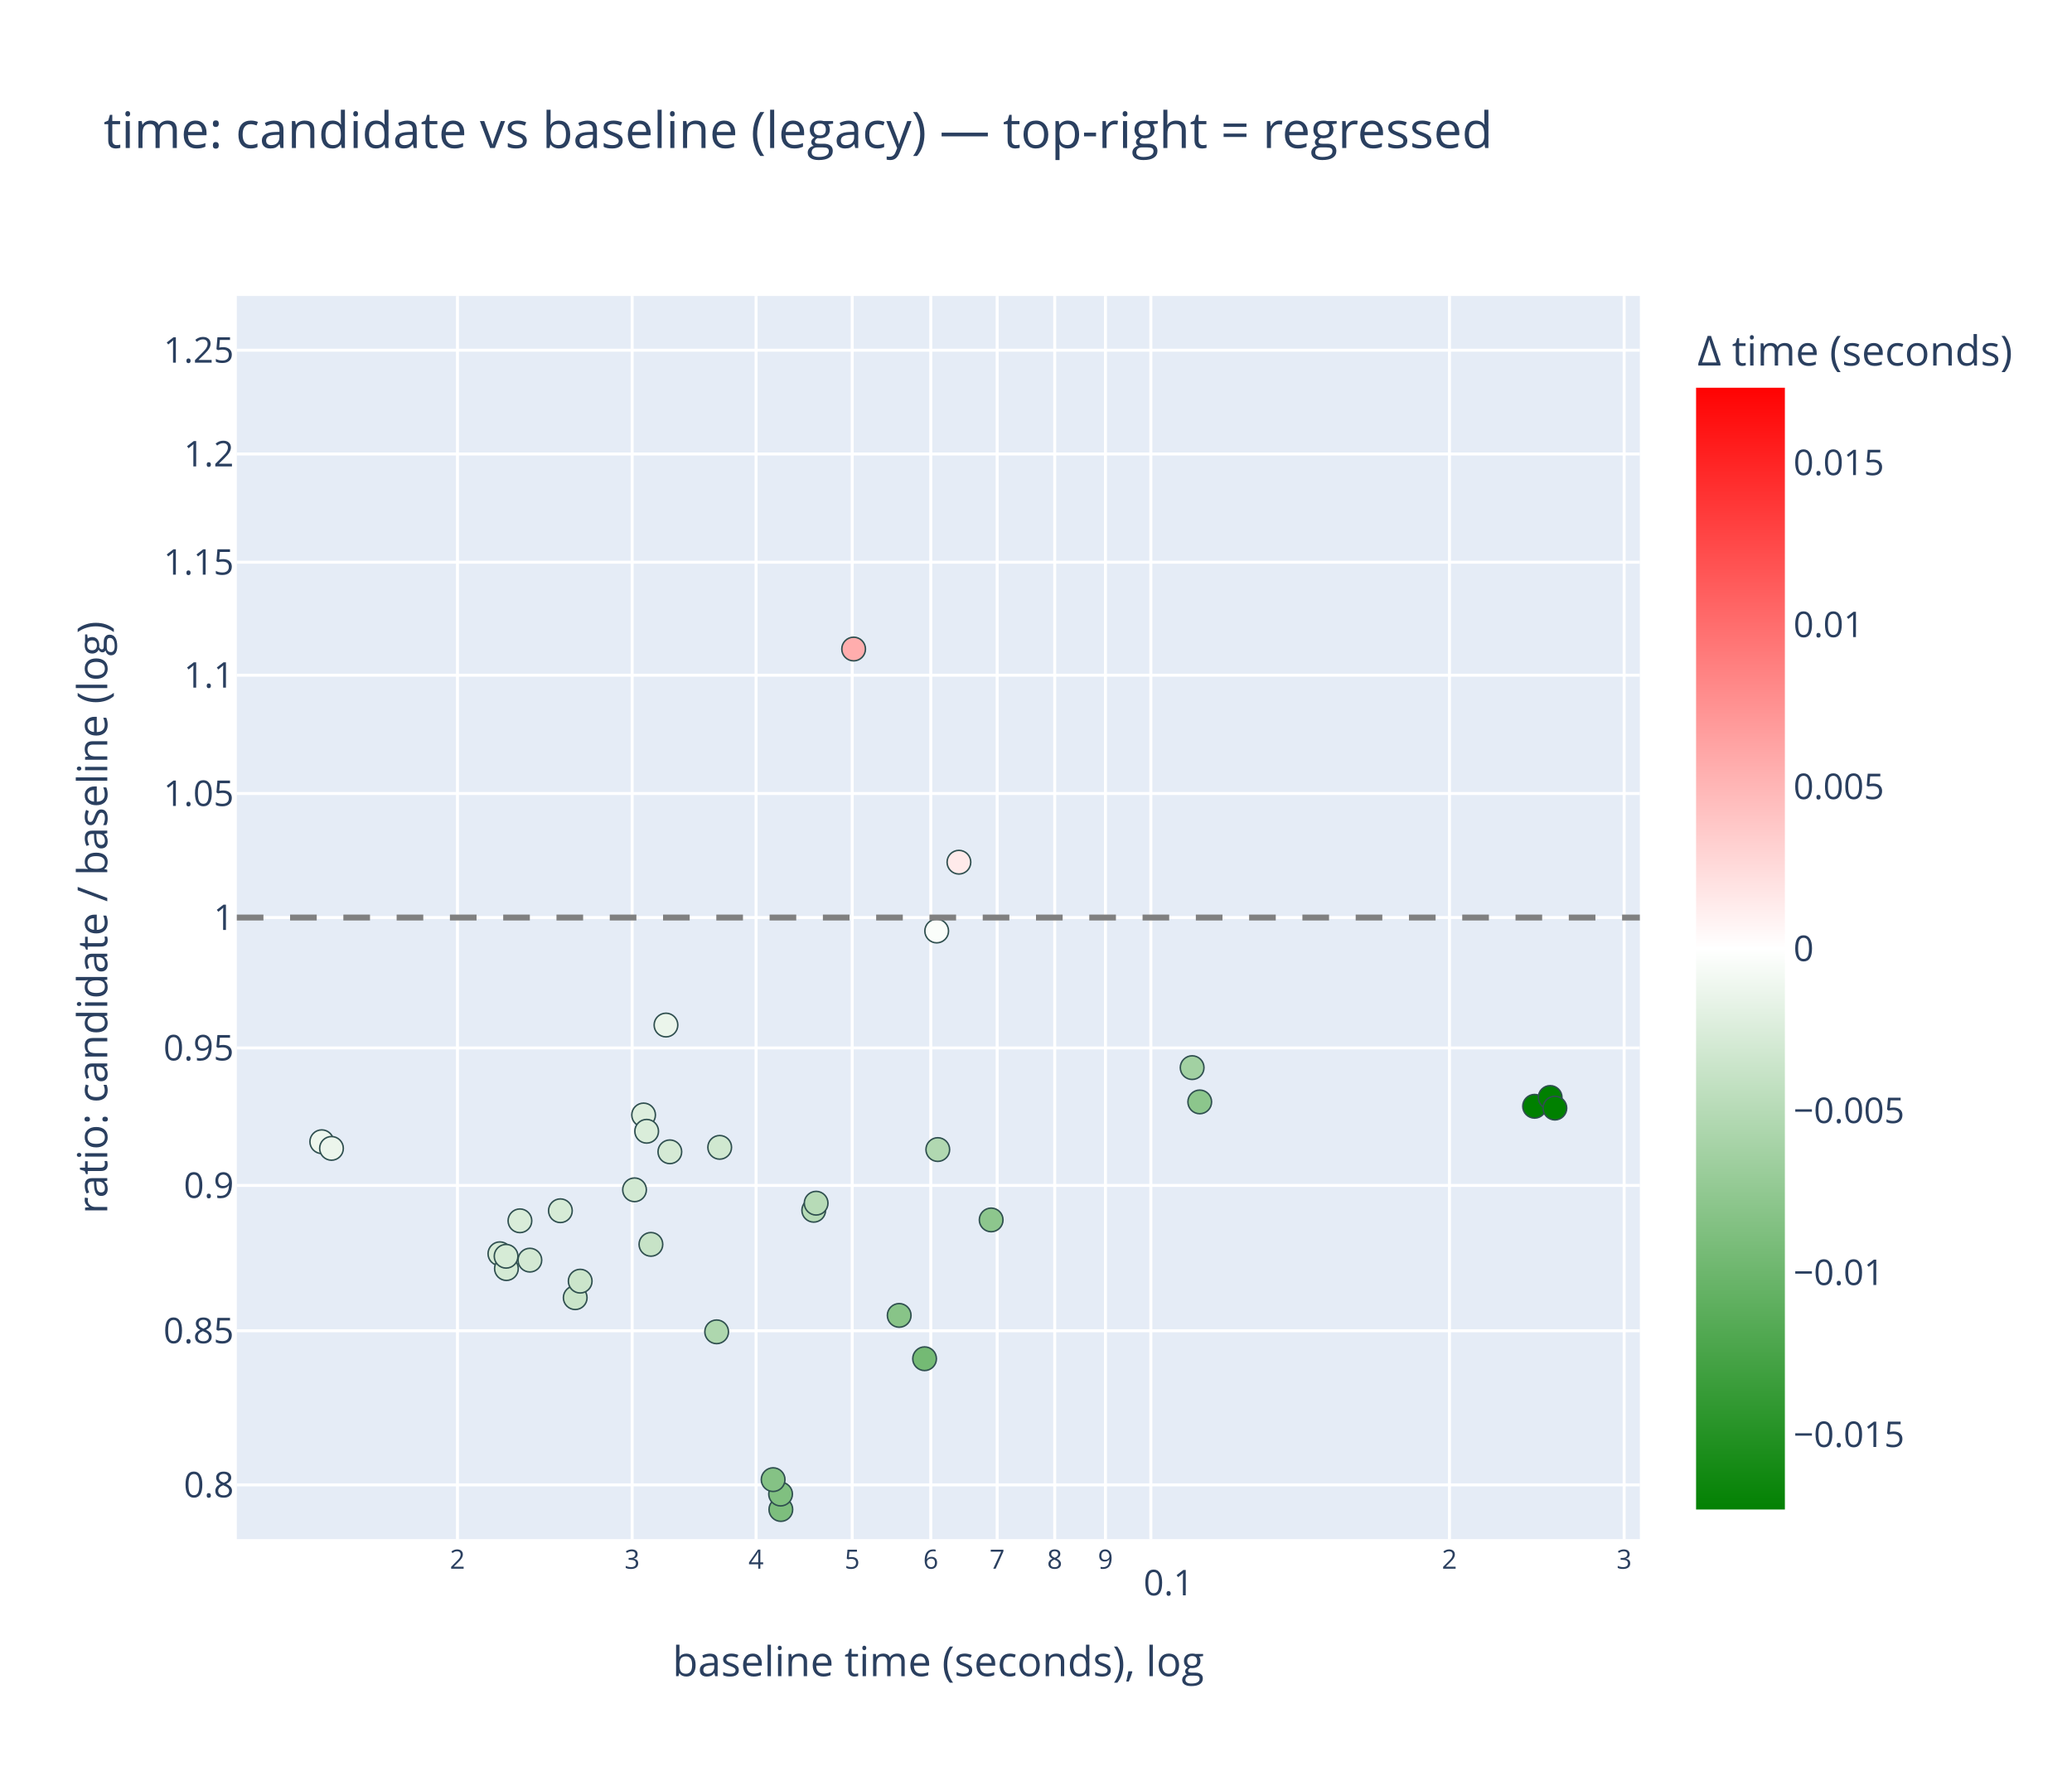
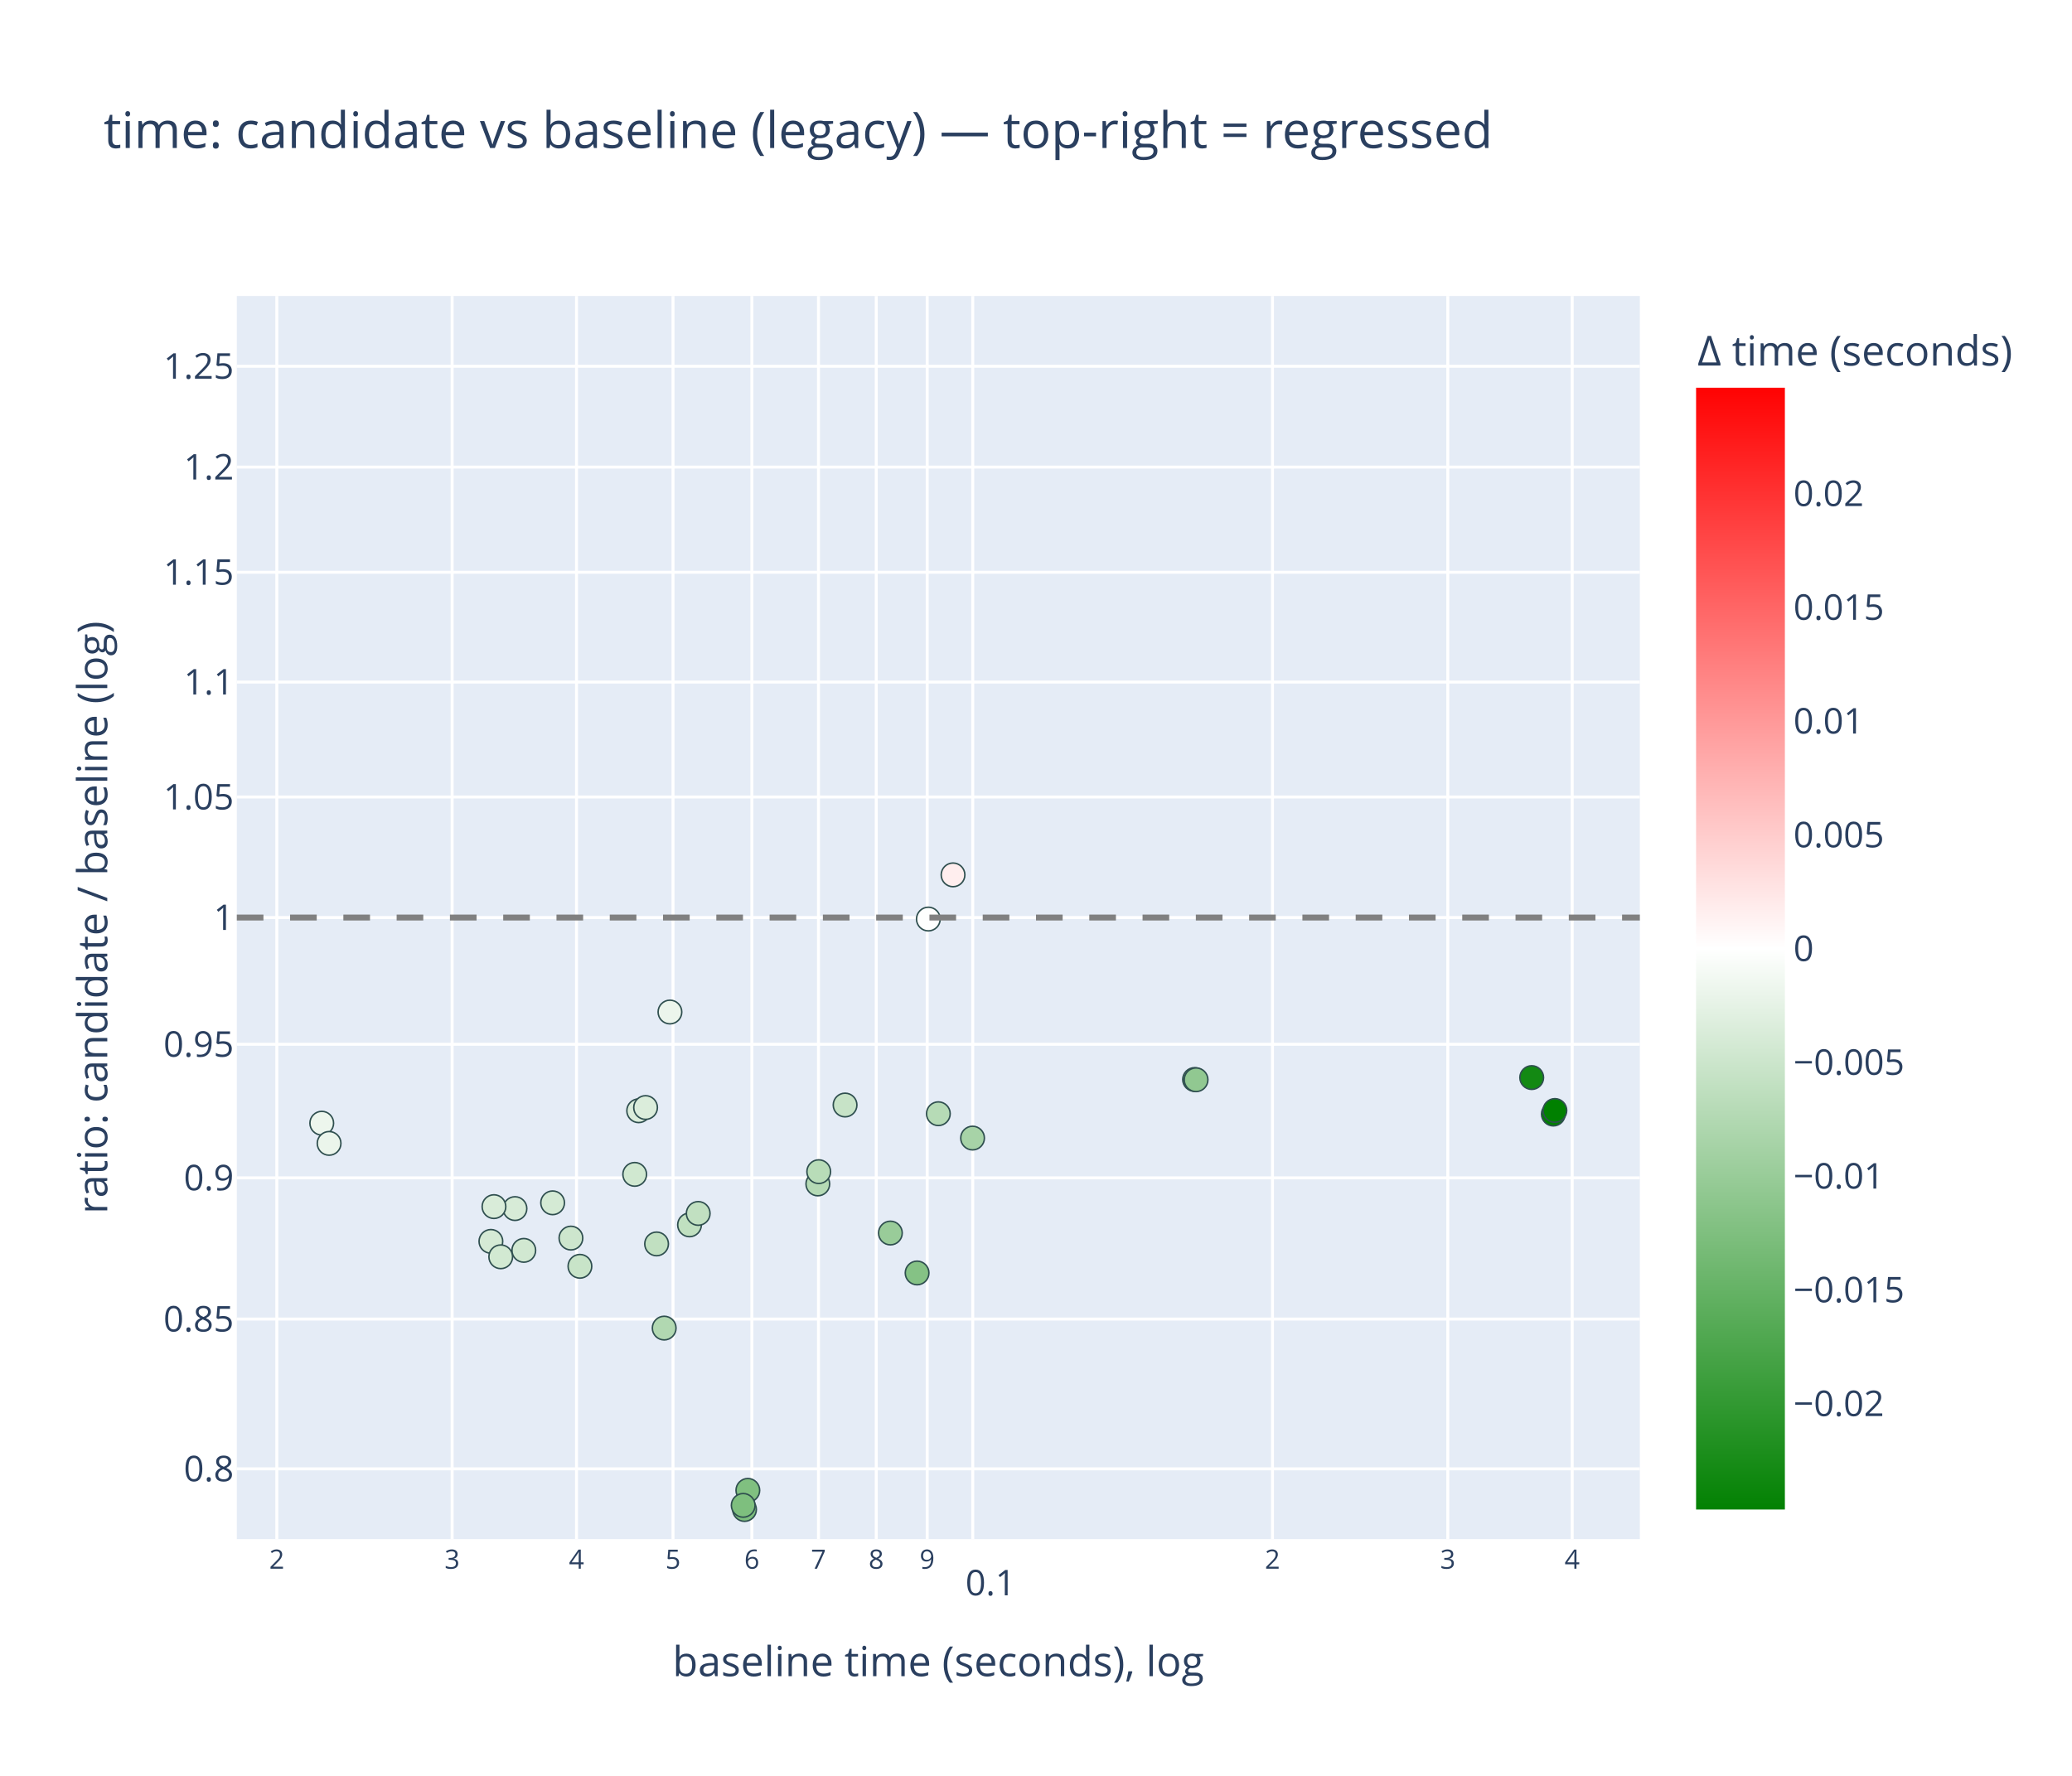
<svg xmlns="http://www.w3.org/2000/svg" class="main-svg" width="700" height="600" style="" viewBox="0 0 700 600">
  <rect x="0" y="0" width="700" height="600" style="fill: rgb(255, 255, 255); fill-opacity: 1;" />
-   <defs id="defs-4d692a">
+   <defs id="defs-a96e33">
    <g class="clips">
-       <clipPath id="clip4d692axyplot" class="plotclip">
+       <clipPath id="clipa96e33xyplot" class="plotclip">
        <rect width="474" height="420" />
      </clipPath>
-       <clipPath class="axesclip" id="clip4d692ax">
+       <clipPath class="axesclip" id="clipa96e33x">
        <rect x="80" y="0" width="474" height="600" />
      </clipPath>
-       <clipPath class="axesclip" id="clip4d692ay">
+       <clipPath class="axesclip" id="clipa96e33y">
        <rect x="0" y="100" width="700" height="420" />
      </clipPath>
-       <clipPath class="axesclip" id="clip4d692axy">
+       <clipPath class="axesclip" id="clipa96e33xy">
        <rect x="80" y="100" width="474" height="420" />
      </clipPath>
    </g>
    <g class="gradients">
-       <linearGradient x1="0" y1="1" x2="0" y2="0" gradientUnits="objectBoundingBox" id="g4d692a-cbcoloraxis">
+       <linearGradient x1="0" y1="1" x2="0" y2="0" gradientUnits="objectBoundingBox" id="ga96e33-cbcoloraxis">
        <stop offset="0%" stop-color="rgb(0, 128, 0)" stop-opacity="1" />
        <stop offset="50%" stop-color="rgb(255, 255, 255)" stop-opacity="1" />
        <stop offset="100%" stop-color="rgb(255, 0, 0)" stop-opacity="1" />
      </linearGradient>
    </g>
    <g class="patterns" />
  </defs>
  <g class="bglayer">
    <rect class="bg" x="80" y="100" width="474" height="420" style="fill: rgb(229, 236, 246); fill-opacity: 1; stroke-width: 0;" />
  </g>
  <g class="layer-below">
    <g class="imagelayer" />
    <g class="shapelayer" />
  </g>
  <g class="cartesianlayer">
    <g class="subplot xy">
      <g class="layer-subplot">
        <g class="shapelayer" />
        <g class="imagelayer" />
      </g>
      <g class="minor-gridlayer">
        <g class="x" />
        <g class="y" />
      </g>
      <g class="gridlayer">
        <g class="x">
-           <path class="xgrid crisp" transform="translate(154.55,0)" d="M0,100v420" style="stroke: rgb(255, 255, 255); stroke-opacity: 1; stroke-width: 1px;" />
-           <path class="xgrid crisp" transform="translate(213.56,0)" d="M0,100v420" style="stroke: rgb(255, 255, 255); stroke-opacity: 1; stroke-width: 1px;" />
-           <path class="xgrid crisp" transform="translate(255.43,0)" d="M0,100v420" style="stroke: rgb(255, 255, 255); stroke-opacity: 1; stroke-width: 1px;" />
-           <path class="xgrid crisp" transform="translate(287.91,0)" d="M0,100v420" style="stroke: rgb(255, 255, 255); stroke-opacity: 1; stroke-width: 1px;" />
-           <path class="xgrid crisp" transform="translate(314.45,0)" d="M0,100v420" style="stroke: rgb(255, 255, 255); stroke-opacity: 1; stroke-width: 1px;" />
-           <path class="xgrid crisp" transform="translate(336.88,0)" d="M0,100v420" style="stroke: rgb(255, 255, 255); stroke-opacity: 1; stroke-width: 1px;" />
-           <path class="xgrid crisp" transform="translate(356.32,0)" d="M0,100v420" style="stroke: rgb(255, 255, 255); stroke-opacity: 1; stroke-width: 1px;" />
-           <path class="xgrid crisp" transform="translate(373.46,0)" d="M0,100v420" style="stroke: rgb(255, 255, 255); stroke-opacity: 1; stroke-width: 1px;" />
-           <path class="xgrid crisp" transform="translate(388.8,0)" d="M0,100v420" style="stroke: rgb(255, 255, 255); stroke-opacity: 1; stroke-width: 1px;" />
-           <path class="xgrid crisp" transform="translate(489.68,0)" d="M0,100v420" style="stroke: rgb(255, 255, 255); stroke-opacity: 1; stroke-width: 1px;" />
-           <path class="xgrid crisp" transform="translate(548.7,0)" d="M0,100v420" style="stroke: rgb(255, 255, 255); stroke-opacity: 1; stroke-width: 1px;" />
+           <path class="xgrid crisp" transform="translate(93.52,0)" d="M0,100v420" style="stroke: rgb(255, 255, 255); stroke-opacity: 1; stroke-width: 1px;" />
+           <path class="xgrid crisp" transform="translate(152.75,0)" d="M0,100v420" style="stroke: rgb(255, 255, 255); stroke-opacity: 1; stroke-width: 1px;" />
+           <path class="xgrid crisp" transform="translate(194.77,0)" d="M0,100v420" style="stroke: rgb(255, 255, 255); stroke-opacity: 1; stroke-width: 1px;" />
+           <path class="xgrid crisp" transform="translate(227.37,0)" d="M0,100v420" style="stroke: rgb(255, 255, 255); stroke-opacity: 1; stroke-width: 1px;" />
+           <path class="xgrid crisp" transform="translate(254.01,0)" d="M0,100v420" style="stroke: rgb(255, 255, 255); stroke-opacity: 1; stroke-width: 1px;" />
+           <path class="xgrid crisp" transform="translate(276.52,0)" d="M0,100v420" style="stroke: rgb(255, 255, 255); stroke-opacity: 1; stroke-width: 1px;" />
+           <path class="xgrid crisp" transform="translate(296.03,0)" d="M0,100v420" style="stroke: rgb(255, 255, 255); stroke-opacity: 1; stroke-width: 1px;" />
+           <path class="xgrid crisp" transform="translate(313.24,0)" d="M0,100v420" style="stroke: rgb(255, 255, 255); stroke-opacity: 1; stroke-width: 1px;" />
+           <path class="xgrid crisp" transform="translate(328.63,0)" d="M0,100v420" style="stroke: rgb(255, 255, 255); stroke-opacity: 1; stroke-width: 1px;" />
+           <path class="xgrid crisp" transform="translate(429.89,0)" d="M0,100v420" style="stroke: rgb(255, 255, 255); stroke-opacity: 1; stroke-width: 1px;" />
+           <path class="xgrid crisp" transform="translate(489.12,0)" d="M0,100v420" style="stroke: rgb(255, 255, 255); stroke-opacity: 1; stroke-width: 1px;" />
+           <path class="xgrid crisp" transform="translate(531.14,0)" d="M0,100v420" style="stroke: rgb(255, 255, 255); stroke-opacity: 1; stroke-width: 1px;" />
        </g>
        <g class="y">
-           <path class="ygrid crisp" transform="translate(0,501.68)" d="M80,0h474" style="stroke: rgb(255, 255, 255); stroke-opacity: 1; stroke-width: 1px;" />
-           <path class="ygrid crisp" transform="translate(0,449.61)" d="M80,0h474" style="stroke: rgb(255, 255, 255); stroke-opacity: 1; stroke-width: 1px;" />
-           <path class="ygrid crisp" transform="translate(0,400.51)" d="M80,0h474" style="stroke: rgb(255, 255, 255); stroke-opacity: 1; stroke-width: 1px;" />
-           <path class="ygrid crisp" transform="translate(0,354.06)" d="M80,0h474" style="stroke: rgb(255, 255, 255); stroke-opacity: 1; stroke-width: 1px;" />
+           <path class="ygrid crisp" transform="translate(0,496.26)" d="M80,0h474" style="stroke: rgb(255, 255, 255); stroke-opacity: 1; stroke-width: 1px;" />
+           <path class="ygrid crisp" transform="translate(0,445.66)" d="M80,0h474" style="stroke: rgb(255, 255, 255); stroke-opacity: 1; stroke-width: 1px;" />
+           <path class="ygrid crisp" transform="translate(0,397.95)" d="M80,0h474" style="stroke: rgb(255, 255, 255); stroke-opacity: 1; stroke-width: 1px;" />
+           <path class="ygrid crisp" transform="translate(0,352.82)" d="M80,0h474" style="stroke: rgb(255, 255, 255); stroke-opacity: 1; stroke-width: 1px;" />
          <path class="ygrid crisp" transform="translate(0,310)" d="M80,0h474" style="stroke: rgb(255, 255, 255); stroke-opacity: 1; stroke-width: 1px;" />
-           <path class="ygrid crisp" transform="translate(0,268.09)" d="M80,0h474" style="stroke: rgb(255, 255, 255); stroke-opacity: 1; stroke-width: 1px;" />
-           <path class="ygrid crisp" transform="translate(0,228.13)" d="M80,0h474" style="stroke: rgb(255, 255, 255); stroke-opacity: 1; stroke-width: 1px;" />
-           <path class="ygrid crisp" transform="translate(0,189.94)" d="M80,0h474" style="stroke: rgb(255, 255, 255); stroke-opacity: 1; stroke-width: 1px;" />
-           <path class="ygrid crisp" transform="translate(0,153.38)" d="M80,0h474" style="stroke: rgb(255, 255, 255); stroke-opacity: 1; stroke-width: 1px;" />
-           <path class="ygrid crisp" transform="translate(0,118.32)" d="M80,0h474" style="stroke: rgb(255, 255, 255); stroke-opacity: 1; stroke-width: 1px;" />
+           <path class="ygrid crisp" transform="translate(0,269.27)" d="M80,0h474" style="stroke: rgb(255, 255, 255); stroke-opacity: 1; stroke-width: 1px;" />
+           <path class="ygrid crisp" transform="translate(0,230.44)" d="M80,0h474" style="stroke: rgb(255, 255, 255); stroke-opacity: 1; stroke-width: 1px;" />
+           <path class="ygrid crisp" transform="translate(0,193.34)" d="M80,0h474" style="stroke: rgb(255, 255, 255); stroke-opacity: 1; stroke-width: 1px;" />
+           <path class="ygrid crisp" transform="translate(0,157.81)" d="M80,0h474" style="stroke: rgb(255, 255, 255); stroke-opacity: 1; stroke-width: 1px;" />
+           <path class="ygrid crisp" transform="translate(0,123.74)" d="M80,0h474" style="stroke: rgb(255, 255, 255); stroke-opacity: 1; stroke-width: 1px;" />
        </g>
      </g>
      <g class="zerolinelayer" />
      <g class="layer-between">
        <g class="shapelayer" />
        <g class="imagelayer" />
      </g>
      <path class="xlines-below" />
      <path class="ylines-below" />
      <g class="overlines-below" />
      <g class="xaxislayer-below" />
      <g class="yaxislayer-below" />
      <g class="overaxes-below" />
      <g class="overplot">
-         <g class="xy" transform="translate(80,100)" clip-path="url(#clip4d692axyplot)">
+         <g class="xy" transform="translate(80,100)" clip-path="url(#clipa96e33xyplot)">
          <g class="scatterlayer mlayer">
-             <g class="trace scatter tracedf0a3e" style="stroke-miterlimit: 2; opacity: 1;">
+             <g class="trace scatter traceb69933" style="stroke-miterlimit: 2; opacity: 1;">
              <g class="fills" />
              <g class="errorbars" />
              <g class="lines" />
              <g class="points">
-                 <path class="point" transform="translate(223.78,344.42)" d="M4,0A4,4 0 1,1 0,-4A4,4 0 0,1 4,0Z" style="opacity: 1; stroke-width: 0.5px; fill: rgb(136, 196, 136); fill-opacity: 1; stroke: rgb(47, 79, 79); stroke-opacity: 1;" />
-                 <path class="point" transform="translate(232.36,359.06)" d="M4,0A4,4 0 1,1 0,-4A4,4 0 0,1 4,0Z" style="opacity: 1; stroke-width: 0.5px; fill: rgb(116, 186, 116); fill-opacity: 1; stroke: rgb(47, 79, 79); stroke-opacity: 1;" />
-                 <path class="point" transform="translate(236.82,288.39)" d="M4,0A4,4 0 1,1 0,-4A4,4 0 0,1 4,0Z" style="opacity: 1; stroke-width: 0.5px; fill: rgb(177, 216, 177); fill-opacity: 1; stroke: rgb(47, 79, 79); stroke-opacity: 1;" />
-                 <path class="point" transform="translate(254.85,312.16)" d="M4,0A4,4 0 1,1 0,-4A4,4 0 0,1 4,0Z" style="opacity: 1; stroke-width: 0.5px; fill: rgb(141, 198, 141); fill-opacity: 1; stroke: rgb(47, 79, 79); stroke-opacity: 1;" />
-                 <path class="point" transform="translate(28.7,285.74)" d="M4,0A4,4 0 1,1 0,-4A4,4 0 0,1 4,0Z" style="opacity: 1; stroke-width: 0.5px; fill: rgb(237, 246, 237); fill-opacity: 1; stroke: rgb(47, 79, 79); stroke-opacity: 1;" />
-                 <path class="point" transform="translate(31.99,287.99)" d="M4,0A4,4 0 1,1 0,-4A4,4 0 0,1 4,0Z" style="opacity: 1; stroke-width: 0.5px; fill: rgb(236, 245, 236); fill-opacity: 1; stroke: rgb(47, 79, 79); stroke-opacity: 1;" />
-                 <path class="point" transform="translate(139.9,320.42)" d="M4,0A4,4 0 1,1 0,-4A4,4 0 0,1 4,0Z" style="opacity: 1; stroke-width: 0.5px; fill: rgb(199, 227, 199); fill-opacity: 1; stroke: rgb(47, 79, 79); stroke-opacity: 1;" />
-                 <path class="point" transform="translate(144.99,246.32)" d="M4,0A4,4 0 1,1 0,-4A4,4 0 0,1 4,0Z" style="opacity: 1; stroke-width: 0.5px; fill: rgb(235, 245, 235); fill-opacity: 1; stroke: rgb(47, 79, 79); stroke-opacity: 1;" />
-                 <path class="point" transform="translate(194.91,308.91)" d="M4,0A4,4 0 1,1 0,-4A4,4 0 0,1 4,0Z" style="opacity: 1; stroke-width: 0.5px; fill: rgb(182, 219, 182); fill-opacity: 1; stroke: rgb(47, 79, 79); stroke-opacity: 1;" />
-                 <path class="point" transform="translate(195.72,306.51)" d="M4,0A4,4 0 1,1 0,-4A4,4 0 0,1 4,0Z" style="opacity: 1; stroke-width: 0.5px; fill: rgb(183, 219, 183); fill-opacity: 1; stroke: rgb(47, 79, 79); stroke-opacity: 1;" />
-                 <path class="point" transform="translate(322.75,260.71)" d="M4,0A4,4 0 1,1 0,-4A4,4 0 0,1 4,0Z" style="opacity: 1; stroke-width: 0.5px; fill: rgb(162, 209, 162); fill-opacity: 1; stroke: rgb(47, 79, 79); stroke-opacity: 1;" />
-                 <path class="point" transform="translate(325.32,272.29)" d="M4,0A4,4 0 1,1 0,-4A4,4 0 0,1 4,0Z" style="opacity: 1; stroke-width: 0.5px; fill: rgb(140, 198, 140); fill-opacity: 1; stroke: rgb(47, 79, 79); stroke-opacity: 1;" />
-                 <path class="point" transform="translate(137.43,276.7)" d="M4,0A4,4 0 1,1 0,-4A4,4 0 0,1 4,0Z" style="opacity: 1; stroke-width: 0.5px; fill: rgb(221, 238, 221); fill-opacity: 1; stroke: rgb(47, 79, 79); stroke-opacity: 1;" />
-                 <path class="point" transform="translate(138.47,282.21)" d="M4,0A4,4 0 1,1 0,-4A4,4 0 0,1 4,0Z" style="opacity: 1; stroke-width: 0.5px; fill: rgb(218, 237, 218); fill-opacity: 1; stroke: rgb(47, 79, 79); stroke-opacity: 1;" />
-                 <path class="point" transform="translate(114.33,338.44)" d="M4,0A4,4 0 1,1 0,-4A4,4 0 0,1 4,0Z" style="opacity: 1; stroke-width: 0.5px; fill: rgb(201, 228, 201); fill-opacity: 1; stroke: rgb(47, 79, 79); stroke-opacity: 1;" />
-                 <path class="point" transform="translate(116.01,332.85)" d="M4,0A4,4 0 1,1 0,-4A4,4 0 0,1 4,0Z" style="opacity: 1; stroke-width: 0.5px; fill: rgb(203, 229, 203); fill-opacity: 1; stroke: rgb(47, 79, 79); stroke-opacity: 1;" />
-                 <path class="point" transform="translate(134.37,301.99)" d="M4,0A4,4 0 1,1 0,-4A4,4 0 0,1 4,0Z" style="opacity: 1; stroke-width: 0.5px; fill: rgb(210, 233, 210); fill-opacity: 1; stroke: rgb(47, 79, 79); stroke-opacity: 1;" />
-                 <path class="point" transform="translate(162.11,349.97)" d="M4,0A4,4 0 1,1 0,-4A4,4 0 0,1 4,0Z" style="opacity: 1; stroke-width: 0.5px; fill: rgb(174, 215, 174); fill-opacity: 1; stroke: rgb(47, 79, 79); stroke-opacity: 1;" />
-                 <path class="point" transform="translate(236.45,214.55)" d="M4,0A4,4 0 1,1 0,-4A4,4 0 0,1 4,0Z" style="opacity: 1; stroke-width: 0.5px; fill: rgb(250, 253, 250); fill-opacity: 1; stroke: rgb(47, 79, 79); stroke-opacity: 1;" />
-                 <path class="point" transform="translate(243.96,191.3)" d="M4,0A4,4 0 1,1 0,-4A4,4 0 0,1 4,0Z" style="opacity: 1; stroke-width: 0.5px; fill: rgb(255, 234, 234); fill-opacity: 1; stroke: rgb(47, 79, 79); stroke-opacity: 1;" />
-                 <path class="point" transform="translate(95.65,312.46)" d="M4,0A4,4 0 1,1 0,-4A4,4 0 0,1 4,0Z" style="opacity: 1; stroke-width: 0.5px; fill: rgb(217, 236, 217); fill-opacity: 1; stroke: rgb(47, 79, 79); stroke-opacity: 1;" />
-                 <path class="point" transform="translate(109.32,309.06)" d="M4,0A4,4 0 1,1 0,-4A4,4 0 0,1 4,0Z" style="opacity: 1; stroke-width: 0.5px; fill: rgb(214, 235, 214); fill-opacity: 1; stroke: rgb(47, 79, 79); stroke-opacity: 1;" />
-                 <path class="point" transform="translate(146.3,289.15)" d="M4,0A4,4 0 1,1 0,-4A4,4 0 0,1 4,0Z" style="opacity: 1; stroke-width: 0.5px; fill: rgb(213, 234, 213); fill-opacity: 1; stroke: rgb(47, 79, 79); stroke-opacity: 1;" />
-                 <path class="point" transform="translate(183.8,410)" d="M4,0A4,4 0 1,1 0,-4A4,4 0 0,1 4,0Z" style="opacity: 1; stroke-width: 0.5px; fill: rgb(125, 190, 125); fill-opacity: 1; stroke: rgb(47, 79, 79); stroke-opacity: 1;" />
-                 <path class="point" transform="translate(183.71,404.79)" d="M4,0A4,4 0 1,1 0,-4A4,4 0 0,1 4,0Z" style="opacity: 1; stroke-width: 0.5px; fill: rgb(128, 192, 128); fill-opacity: 1; stroke: rgb(47, 79, 79); stroke-opacity: 1;" />
-                 <path class="point" transform="translate(181.19,399.91)" d="M4,0A4,4 0 1,1 0,-4A4,4 0 0,1 4,0Z" style="opacity: 1; stroke-width: 0.5px; fill: rgb(133, 194, 133); fill-opacity: 1; stroke: rgb(47, 79, 79); stroke-opacity: 1;" />
-                 <path class="point" transform="translate(438.44,273.77)" d="M4,0A4,4 0 1,1 0,-4A4,4 0 0,1 4,0Z" style="opacity: 1; stroke-width: 0.5px; fill: rgb(0, 128, 0); fill-opacity: 1; stroke: rgb(47, 79, 79); stroke-opacity: 1;" />
-                 <path class="point" transform="translate(443.7,270.79)" d="M4,0A4,4 0 1,1 0,-4A4,4 0 0,1 4,0Z" style="opacity: 1; stroke-width: 0.5px; fill: rgb(1, 128, 1); fill-opacity: 1; stroke: rgb(47, 79, 79); stroke-opacity: 1;" />
-                 <path class="point" transform="translate(445.3,274.38)" d="M4,0A4,4 0 1,1 0,-4A4,4 0 0,1 4,0Z" style="opacity: 1; stroke-width: 0.5px; fill: rgb(0, 128, 0); fill-opacity: 1; stroke: rgb(47, 79, 79); stroke-opacity: 1;" />
-                 <path class="point" transform="translate(88.88,323.59)" d="M4,0A4,4 0 1,1 0,-4A4,4 0 0,1 4,0Z" style="opacity: 1; stroke-width: 0.5px; fill: rgb(215, 235, 215); fill-opacity: 1; stroke: rgb(47, 79, 79); stroke-opacity: 1;" />
-                 <path class="point" transform="translate(91.09,328.61)" d="M4,0A4,4 0 1,1 0,-4A4,4 0 0,1 4,0Z" style="opacity: 1; stroke-width: 0.5px; fill: rgb(212, 234, 212); fill-opacity: 1; stroke: rgb(47, 79, 79); stroke-opacity: 1;" />
-                 <path class="point" transform="translate(90.98,324.44)" d="M4,0A4,4 0 1,1 0,-4A4,4 0 0,1 4,0Z" style="opacity: 1; stroke-width: 0.5px; fill: rgb(214, 235, 214); fill-opacity: 1; stroke: rgb(47, 79, 79); stroke-opacity: 1;" />
-                 <path class="point" transform="translate(99.01,325.75)" d="M4,0A4,4 0 1,1 0,-4A4,4 0 0,1 4,0Z" style="opacity: 1; stroke-width: 0.5px; fill: rgb(211, 233, 211); fill-opacity: 1; stroke: rgb(47, 79, 79); stroke-opacity: 1;" />
-                 <path class="point" transform="translate(163.14,287.64)" d="M4,0A4,4 0 1,1 0,-4A4,4 0 0,1 4,0Z" style="opacity: 1; stroke-width: 0.5px; fill: rgb(208, 232, 208); fill-opacity: 1; stroke: rgb(47, 79, 79); stroke-opacity: 1;" />
-                 <path class="point" transform="translate(208.39,119.28)" d="M4,0A4,4 0 1,1 0,-4A4,4 0 0,1 4,0Z" style="opacity: 1; stroke-width: 0.5px; fill: rgb(255, 173, 173); fill-opacity: 1; stroke: rgb(47, 79, 79); stroke-opacity: 1;" />
+                 <path class="point" transform="translate(220.81,316.59)" d="M4,0A4,4 0 1,1 0,-4A4,4 0 0,1 4,0Z" style="opacity: 1; stroke-width: 0.5px; fill: rgb(153, 204, 153); fill-opacity: 1; stroke: rgb(47, 79, 79); stroke-opacity: 1;" />
+                 <path class="point" transform="translate(229.83,330.08)" d="M4,0A4,4 0 1,1 0,-4A4,4 0 0,1 4,0Z" style="opacity: 1; stroke-width: 0.5px; fill: rgb(133, 194, 133); fill-opacity: 1; stroke: rgb(47, 79, 79); stroke-opacity: 1;" />
+                 <path class="point" transform="translate(237.01,276.28)" d="M4,0A4,4 0 1,1 0,-4A4,4 0 0,1 4,0Z" style="opacity: 1; stroke-width: 0.5px; fill: rgb(182, 219, 182); fill-opacity: 1; stroke: rgb(47, 79, 79); stroke-opacity: 1;" />
+                 <path class="point" transform="translate(248.57,284.51)" d="M4,0A4,4 0 1,1 0,-4A4,4 0 0,1 4,0Z" style="opacity: 1; stroke-width: 0.5px; fill: rgb(167, 211, 167); fill-opacity: 1; stroke: rgb(47, 79, 79); stroke-opacity: 1;" />
+                 <path class="point" transform="translate(28.7,279.48)" d="M4,0A4,4 0 1,1 0,-4A4,4 0 0,1 4,0Z" style="opacity: 1; stroke-width: 0.5px; fill: rgb(237, 246, 237); fill-opacity: 1; stroke: rgb(47, 79, 79); stroke-opacity: 1;" />
+                 <path class="point" transform="translate(31.18,286.3)" d="M4,0A4,4 0 1,1 0,-4A4,4 0 0,1 4,0Z" style="opacity: 1; stroke-width: 0.5px; fill: rgb(235, 245, 235); fill-opacity: 1; stroke: rgb(47, 79, 79); stroke-opacity: 1;" />
+                 <path class="point" transform="translate(141.82,320.27)" d="M4,0A4,4 0 1,1 0,-4A4,4 0 0,1 4,0Z" style="opacity: 1; stroke-width: 0.5px; fill: rgb(193, 224, 193); fill-opacity: 1; stroke: rgb(47, 79, 79); stroke-opacity: 1;" />
+                 <path class="point" transform="translate(146.33,241.92)" d="M4,0A4,4 0 1,1 0,-4A4,4 0 0,1 4,0Z" style="opacity: 1; stroke-width: 0.5px; fill: rgb(236, 245, 236); fill-opacity: 1; stroke: rgb(47, 79, 79); stroke-opacity: 1;" />
+                 <path class="point" transform="translate(196.29,300.01)" d="M4,0A4,4 0 1,1 0,-4A4,4 0 0,1 4,0Z" style="opacity: 1; stroke-width: 0.5px; fill: rgb(181, 218, 181); fill-opacity: 1; stroke: rgb(47, 79, 79); stroke-opacity: 1;" />
+                 <path class="point" transform="translate(196.6,295.86)" d="M4,0A4,4 0 1,1 0,-4A4,4 0 0,1 4,0Z" style="opacity: 1; stroke-width: 0.5px; fill: rgb(184, 220, 184); fill-opacity: 1; stroke: rgb(47, 79, 79); stroke-opacity: 1;" />
+                 <path class="point" transform="translate(323.57,264.72)" d="M4,0A4,4 0 1,1 0,-4A4,4 0 0,1 4,0Z" style="opacity: 1; stroke-width: 0.5px; fill: rgb(145, 200, 145); fill-opacity: 1; stroke: rgb(47, 79, 79); stroke-opacity: 1;" />
+                 <path class="point" transform="translate(324.08,264.81)" d="M4,0A4,4 0 1,1 0,-4A4,4 0 0,1 4,0Z" style="opacity: 1; stroke-width: 0.5px; fill: rgb(145, 200, 145); fill-opacity: 1; stroke: rgb(47, 79, 79); stroke-opacity: 1;" />
+                 <path class="point" transform="translate(135.77,275.28)" d="M4,0A4,4 0 1,1 0,-4A4,4 0 0,1 4,0Z" style="opacity: 1; stroke-width: 0.5px; fill: rgb(219, 237, 219); fill-opacity: 1; stroke: rgb(47, 79, 79); stroke-opacity: 1;" />
+                 <path class="point" transform="translate(138.1,274.19)" d="M4,0A4,4 0 1,1 0,-4A4,4 0 0,1 4,0Z" style="opacity: 1; stroke-width: 0.5px; fill: rgb(219, 237, 219); fill-opacity: 1; stroke: rgb(47, 79, 79); stroke-opacity: 1;" />
+                 <path class="point" transform="translate(112.88,318.3)" d="M4,0A4,4 0 1,1 0,-4A4,4 0 0,1 4,0Z" style="opacity: 1; stroke-width: 0.5px; fill: rgb(205, 230, 205); fill-opacity: 1; stroke: rgb(47, 79, 79); stroke-opacity: 1;" />
+                 <path class="point" transform="translate(115.92,327.83)" d="M4,0A4,4 0 1,1 0,-4A4,4 0 0,1 4,0Z" style="opacity: 1; stroke-width: 0.5px; fill: rgb(200, 228, 200); fill-opacity: 1; stroke: rgb(47, 79, 79); stroke-opacity: 1;" />
+                 <path class="point" transform="translate(134.43,296.77)" d="M4,0A4,4 0 1,1 0,-4A4,4 0 0,1 4,0Z" style="opacity: 1; stroke-width: 0.5px; fill: rgb(208, 232, 208); fill-opacity: 1; stroke: rgb(47, 79, 79); stroke-opacity: 1;" />
+                 <path class="point" transform="translate(152.95,313.84)" d="M4,0A4,4 0 1,1 0,-4A4,4 0 0,1 4,0Z" style="opacity: 1; stroke-width: 0.5px; fill: rgb(192, 224, 192); fill-opacity: 1; stroke: rgb(47, 79, 79); stroke-opacity: 1;" />
+                 <path class="point" transform="translate(233.63,210.51)" d="M4,0A4,4 0 1,1 0,-4A4,4 0 0,1 4,0Z" style="opacity: 1; stroke-width: 0.5px; fill: rgb(254, 255, 254); fill-opacity: 1; stroke: rgb(47, 79, 79); stroke-opacity: 1;" />
+                 <path class="point" transform="translate(241.97,195.58)" d="M4,0A4,4 0 1,1 0,-4A4,4 0 0,1 4,0Z" style="opacity: 1; stroke-width: 0.5px; fill: rgb(255, 238, 238); fill-opacity: 1; stroke: rgb(47, 79, 79); stroke-opacity: 1;" />
+                 <path class="point" transform="translate(93.98,308.33)" d="M4,0A4,4 0 1,1 0,-4A4,4 0 0,1 4,0Z" style="opacity: 1; stroke-width: 0.5px; fill: rgb(215, 235, 215); fill-opacity: 1; stroke: rgb(47, 79, 79); stroke-opacity: 1;" />
+                 <path class="point" transform="translate(106.7,306.38)" d="M4,0A4,4 0 1,1 0,-4A4,4 0 0,1 4,0Z" style="opacity: 1; stroke-width: 0.5px; fill: rgb(212, 234, 212); fill-opacity: 1; stroke: rgb(47, 79, 79); stroke-opacity: 1;" />
+                 <path class="point" transform="translate(144.39,348.71)" d="M4,0A4,4 0 1,1 0,-4A4,4 0 0,1 4,0Z" style="opacity: 1; stroke-width: 0.5px; fill: rgb(177, 216, 177); fill-opacity: 1; stroke: rgb(47, 79, 79); stroke-opacity: 1;" />
+                 <path class="point" transform="translate(172.65,403.52)" d="M4,0A4,4 0 1,1 0,-4A4,4 0 0,1 4,0Z" style="opacity: 1; stroke-width: 0.5px; fill: rgb(128, 192, 128); fill-opacity: 1; stroke: rgb(47, 79, 79); stroke-opacity: 1;" />
+                 <path class="point" transform="translate(171.53,410)" d="M4,0A4,4 0 1,1 0,-4A4,4 0 0,1 4,0Z" style="opacity: 1; stroke-width: 0.5px; fill: rgb(125, 190, 125); fill-opacity: 1; stroke: rgb(47, 79, 79); stroke-opacity: 1;" />
+                 <path class="point" transform="translate(171.08,408.6)" d="M4,0A4,4 0 1,1 0,-4A4,4 0 0,1 4,0Z" style="opacity: 1; stroke-width: 0.5px; fill: rgb(126, 191, 126); fill-opacity: 1; stroke: rgb(47, 79, 79); stroke-opacity: 1;" />
+                 <path class="point" transform="translate(437.47,264.07)" d="M4,0A4,4 0 1,1 0,-4A4,4 0 0,1 4,0Z" style="opacity: 1; stroke-width: 0.5px; fill: rgb(19, 137, 19); fill-opacity: 1; stroke: rgb(47, 79, 79); stroke-opacity: 1;" />
+                 <path class="point" transform="translate(444.77,276.4)" d="M4,0A4,4 0 1,1 0,-4A4,4 0 0,1 4,0Z" style="opacity: 1; stroke-width: 0.5px; fill: rgb(0, 128, 0); fill-opacity: 1; stroke: rgb(47, 79, 79); stroke-opacity: 1;" />
+                 <path class="point" transform="translate(445.3,275.19)" d="M4,0A4,4 0 1,1 0,-4A4,4 0 0,1 4,0Z" style="opacity: 1; stroke-width: 0.5px; fill: rgb(0, 128, 0); fill-opacity: 1; stroke: rgb(47, 79, 79); stroke-opacity: 1;" />
+                 <path class="point" transform="translate(85.84,319.41)" d="M4,0A4,4 0 1,1 0,-4A4,4 0 0,1 4,0Z" style="opacity: 1; stroke-width: 0.5px; fill: rgb(213, 234, 213); fill-opacity: 1; stroke: rgb(47, 79, 79); stroke-opacity: 1;" />
+                 <path class="point" transform="translate(86.88,307.67)" d="M4,0A4,4 0 1,1 0,-4A4,4 0 0,1 4,0Z" style="opacity: 1; stroke-width: 0.5px; fill: rgb(217, 236, 217); fill-opacity: 1; stroke: rgb(47, 79, 79); stroke-opacity: 1;" />
+                 <path class="point" transform="translate(89.17,324.62)" d="M4,0A4,4 0 1,1 0,-4A4,4 0 0,1 4,0Z" style="opacity: 1; stroke-width: 0.5px; fill: rgb(210, 233, 210); fill-opacity: 1; stroke: rgb(47, 79, 79); stroke-opacity: 1;" />
+                 <path class="point" transform="translate(96.96,322.45)" d="M4,0A4,4 0 1,1 0,-4A4,4 0 0,1 4,0Z" style="opacity: 1; stroke-width: 0.5px; fill: rgb(209, 232, 209); fill-opacity: 1; stroke: rgb(47, 79, 79); stroke-opacity: 1;" />
+                 <path class="point" transform="translate(155.88,309.97)" d="M4,0A4,4 0 1,1 0,-4A4,4 0 0,1 4,0Z" style="opacity: 1; stroke-width: 0.5px; fill: rgb(193, 224, 193); fill-opacity: 1; stroke: rgb(47, 79, 79); stroke-opacity: 1;" />
+                 <path class="point" transform="translate(205.5,273.34)" d="M4,0A4,4 0 1,1 0,-4A4,4 0 0,1 4,0Z" style="opacity: 1; stroke-width: 0.5px; fill: rgb(199, 227, 199); fill-opacity: 1; stroke: rgb(47, 79, 79); stroke-opacity: 1;" />
              </g>
              <g class="text" />
            </g>
          </g>
        </g>
      </g>
      <g class="zerolinelayer-above" />
      <path class="xlines-above crisp" d="M0,0" style="fill: none;" />
      <path class="ylines-above crisp" d="M0,0" style="fill: none;" />
      <g class="overlines-above" />
      <g class="xaxislayer-above">
        <g class="xtick">
-           <text text-anchor="middle" x="0" y="530" transform="translate(154.55,0)" style="font-family: 'Open Sans', verdana, arial, sans-serif; font-size: 9px; fill: rgb(42, 63, 95); fill-opacity: 1; white-space: pre;">2</text>
-         </g>
-         <g class="xtick">
-           <text text-anchor="middle" x="0" y="530" style="font-family: 'Open Sans', verdana, arial, sans-serif; font-size: 9px; fill: rgb(42, 63, 95); fill-opacity: 1; white-space: pre;" transform="translate(213.56,0)">3</text>
-         </g>
-         <g class="xtick">
-           <text text-anchor="middle" x="0" y="530" style="font-family: 'Open Sans', verdana, arial, sans-serif; font-size: 9px; fill: rgb(42, 63, 95); fill-opacity: 1; white-space: pre;" transform="translate(255.43,0)">4</text>
-         </g>
-         <g class="xtick">
-           <text text-anchor="middle" x="0" y="530" style="font-family: 'Open Sans', verdana, arial, sans-serif; font-size: 9px; fill: rgb(42, 63, 95); fill-opacity: 1; white-space: pre;" transform="translate(287.91,0)">5</text>
-         </g>
-         <g class="xtick">
-           <text text-anchor="middle" x="0" y="530" style="font-family: 'Open Sans', verdana, arial, sans-serif; font-size: 9px; fill: rgb(42, 63, 95); fill-opacity: 1; white-space: pre;" transform="translate(314.45,0)">6</text>
-         </g>
-         <g class="xtick">
-           <text text-anchor="middle" x="0" y="530" style="font-family: 'Open Sans', verdana, arial, sans-serif; font-size: 9px; fill: rgb(42, 63, 95); fill-opacity: 1; white-space: pre;" transform="translate(336.88,0)">7</text>
-         </g>
-         <g class="xtick">
-           <text text-anchor="middle" x="0" y="530" style="font-family: 'Open Sans', verdana, arial, sans-serif; font-size: 9px; fill: rgb(42, 63, 95); fill-opacity: 1; white-space: pre;" transform="translate(356.32,0)">8</text>
-         </g>
-         <g class="xtick">
-           <text text-anchor="middle" x="0" y="530" style="font-family: 'Open Sans', verdana, arial, sans-serif; font-size: 9px; fill: rgb(42, 63, 95); fill-opacity: 1; white-space: pre;" transform="translate(373.46,0)">9</text>
-         </g>
-         <g class="xtick">
-           <text text-anchor="middle" x="6" y="539" style="font-family: 'Open Sans', verdana, arial, sans-serif; font-size: 12px; fill: rgb(42, 63, 95); fill-opacity: 1; white-space: pre;" transform="translate(388.8,0)">0.1</text>
-         </g>
-         <g class="xtick">
-           <text text-anchor="middle" x="0" y="530" style="font-family: 'Open Sans', verdana, arial, sans-serif; font-size: 9px; fill: rgb(42, 63, 95); fill-opacity: 1; white-space: pre;" transform="translate(489.68,0)">2</text>
-         </g>
-         <g class="xtick">
-           <text text-anchor="middle" x="0" y="530" style="font-family: 'Open Sans', verdana, arial, sans-serif; font-size: 9px; fill: rgb(42, 63, 95); fill-opacity: 1; white-space: pre;" transform="translate(548.7,0)">3</text>
+           <text text-anchor="middle" x="0" y="530" transform="translate(93.52,0)" style="font-family: 'Open Sans', verdana, arial, sans-serif; font-size: 9px; fill: rgb(42, 63, 95); fill-opacity: 1; white-space: pre;">2</text>
+         </g>
+         <g class="xtick">
+           <text text-anchor="middle" x="0" y="530" style="font-family: 'Open Sans', verdana, arial, sans-serif; font-size: 9px; fill: rgb(42, 63, 95); fill-opacity: 1; white-space: pre;" transform="translate(152.75,0)">3</text>
+         </g>
+         <g class="xtick">
+           <text text-anchor="middle" x="0" y="530" style="font-family: 'Open Sans', verdana, arial, sans-serif; font-size: 9px; fill: rgb(42, 63, 95); fill-opacity: 1; white-space: pre;" transform="translate(194.77,0)">4</text>
+         </g>
+         <g class="xtick">
+           <text text-anchor="middle" x="0" y="530" style="font-family: 'Open Sans', verdana, arial, sans-serif; font-size: 9px; fill: rgb(42, 63, 95); fill-opacity: 1; white-space: pre;" transform="translate(227.37,0)">5</text>
+         </g>
+         <g class="xtick">
+           <text text-anchor="middle" x="0" y="530" style="font-family: 'Open Sans', verdana, arial, sans-serif; font-size: 9px; fill: rgb(42, 63, 95); fill-opacity: 1; white-space: pre;" transform="translate(254.01,0)">6</text>
+         </g>
+         <g class="xtick">
+           <text text-anchor="middle" x="0" y="530" style="font-family: 'Open Sans', verdana, arial, sans-serif; font-size: 9px; fill: rgb(42, 63, 95); fill-opacity: 1; white-space: pre;" transform="translate(276.52,0)">7</text>
+         </g>
+         <g class="xtick">
+           <text text-anchor="middle" x="0" y="530" style="font-family: 'Open Sans', verdana, arial, sans-serif; font-size: 9px; fill: rgb(42, 63, 95); fill-opacity: 1; white-space: pre;" transform="translate(296.03,0)">8</text>
+         </g>
+         <g class="xtick">
+           <text text-anchor="middle" x="0" y="530" style="font-family: 'Open Sans', verdana, arial, sans-serif; font-size: 9px; fill: rgb(42, 63, 95); fill-opacity: 1; white-space: pre;" transform="translate(313.24,0)">9</text>
+         </g>
+         <g class="xtick">
+           <text text-anchor="middle" x="6" y="539" style="font-family: 'Open Sans', verdana, arial, sans-serif; font-size: 12px; fill: rgb(42, 63, 95); fill-opacity: 1; white-space: pre;" transform="translate(328.63,0)">0.1</text>
+         </g>
+         <g class="xtick">
+           <text text-anchor="middle" x="0" y="530" style="font-family: 'Open Sans', verdana, arial, sans-serif; font-size: 9px; fill: rgb(42, 63, 95); fill-opacity: 1; white-space: pre;" transform="translate(429.89,0)">2</text>
+         </g>
+         <g class="xtick">
+           <text text-anchor="middle" x="0" y="530" style="font-family: 'Open Sans', verdana, arial, sans-serif; font-size: 9px; fill: rgb(42, 63, 95); fill-opacity: 1; white-space: pre;" transform="translate(489.12,0)">3</text>
+         </g>
+         <g class="xtick">
+           <text text-anchor="middle" x="0" y="530" style="font-family: 'Open Sans', verdana, arial, sans-serif; font-size: 9px; fill: rgb(42, 63, 95); fill-opacity: 1; white-space: pre;" transform="translate(531.14,0)">4</text>
        </g>
      </g>
      <g class="yaxislayer-above">
        <g class="ytick">
-           <text text-anchor="end" x="79" y="4.2" transform="translate(0,501.68)" style="font-family: 'Open Sans', verdana, arial, sans-serif; font-size: 12px; fill: rgb(42, 63, 95); fill-opacity: 1; white-space: pre;">0.8</text>
-         </g>
-         <g class="ytick">
-           <text text-anchor="end" x="79" y="4.2" style="font-family: 'Open Sans', verdana, arial, sans-serif; font-size: 12px; fill: rgb(42, 63, 95); fill-opacity: 1; white-space: pre;" transform="translate(0,449.61)">0.85</text>
-         </g>
-         <g class="ytick">
-           <text text-anchor="end" x="79" y="4.2" style="font-family: 'Open Sans', verdana, arial, sans-serif; font-size: 12px; fill: rgb(42, 63, 95); fill-opacity: 1; white-space: pre;" transform="translate(0,400.51)">0.9</text>
-         </g>
-         <g class="ytick">
-           <text text-anchor="end" x="79" y="4.2" style="font-family: 'Open Sans', verdana, arial, sans-serif; font-size: 12px; fill: rgb(42, 63, 95); fill-opacity: 1; white-space: pre;" transform="translate(0,354.06)">0.95</text>
+           <text text-anchor="end" x="79" y="4.2" transform="translate(0,496.26)" style="font-family: 'Open Sans', verdana, arial, sans-serif; font-size: 12px; fill: rgb(42, 63, 95); fill-opacity: 1; white-space: pre;">0.8</text>
+         </g>
+         <g class="ytick">
+           <text text-anchor="end" x="79" y="4.2" style="font-family: 'Open Sans', verdana, arial, sans-serif; font-size: 12px; fill: rgb(42, 63, 95); fill-opacity: 1; white-space: pre;" transform="translate(0,445.66)">0.85</text>
+         </g>
+         <g class="ytick">
+           <text text-anchor="end" x="79" y="4.2" style="font-family: 'Open Sans', verdana, arial, sans-serif; font-size: 12px; fill: rgb(42, 63, 95); fill-opacity: 1; white-space: pre;" transform="translate(0,397.95)">0.9</text>
+         </g>
+         <g class="ytick">
+           <text text-anchor="end" x="79" y="4.2" style="font-family: 'Open Sans', verdana, arial, sans-serif; font-size: 12px; fill: rgb(42, 63, 95); fill-opacity: 1; white-space: pre;" transform="translate(0,352.82)">0.95</text>
        </g>
        <g class="ytick">
          <text text-anchor="end" x="79" y="4.2" style="font-family: 'Open Sans', verdana, arial, sans-serif; font-size: 12px; fill: rgb(42, 63, 95); fill-opacity: 1; white-space: pre;" transform="translate(0,310)">1</text>
        </g>
        <g class="ytick">
-           <text text-anchor="end" x="79" y="4.2" style="font-family: 'Open Sans', verdana, arial, sans-serif; font-size: 12px; fill: rgb(42, 63, 95); fill-opacity: 1; white-space: pre;" transform="translate(0,268.09)">1.05</text>
-         </g>
-         <g class="ytick">
-           <text text-anchor="end" x="79" y="4.2" style="font-family: 'Open Sans', verdana, arial, sans-serif; font-size: 12px; fill: rgb(42, 63, 95); fill-opacity: 1; white-space: pre;" transform="translate(0,228.13)">1.1</text>
-         </g>
-         <g class="ytick">
-           <text text-anchor="end" x="79" y="4.2" style="font-family: 'Open Sans', verdana, arial, sans-serif; font-size: 12px; fill: rgb(42, 63, 95); fill-opacity: 1; white-space: pre;" transform="translate(0,189.94)">1.15</text>
-         </g>
-         <g class="ytick">
-           <text text-anchor="end" x="79" y="4.2" style="font-family: 'Open Sans', verdana, arial, sans-serif; font-size: 12px; fill: rgb(42, 63, 95); fill-opacity: 1; white-space: pre;" transform="translate(0,153.38)">1.2</text>
-         </g>
-         <g class="ytick">
-           <text text-anchor="end" x="79" y="4.2" style="font-family: 'Open Sans', verdana, arial, sans-serif; font-size: 12px; fill: rgb(42, 63, 95); fill-opacity: 1; white-space: pre;" transform="translate(0,118.32)">1.25</text>
+           <text text-anchor="end" x="79" y="4.2" style="font-family: 'Open Sans', verdana, arial, sans-serif; font-size: 12px; fill: rgb(42, 63, 95); fill-opacity: 1; white-space: pre;" transform="translate(0,269.27)">1.05</text>
+         </g>
+         <g class="ytick">
+           <text text-anchor="end" x="79" y="4.2" style="font-family: 'Open Sans', verdana, arial, sans-serif; font-size: 12px; fill: rgb(42, 63, 95); fill-opacity: 1; white-space: pre;" transform="translate(0,230.44)">1.1</text>
+         </g>
+         <g class="ytick">
+           <text text-anchor="end" x="79" y="4.2" style="font-family: 'Open Sans', verdana, arial, sans-serif; font-size: 12px; fill: rgb(42, 63, 95); fill-opacity: 1; white-space: pre;" transform="translate(0,193.34)">1.15</text>
+         </g>
+         <g class="ytick">
+           <text text-anchor="end" x="79" y="4.2" style="font-family: 'Open Sans', verdana, arial, sans-serif; font-size: 12px; fill: rgb(42, 63, 95); fill-opacity: 1; white-space: pre;" transform="translate(0,157.81)">1.2</text>
+         </g>
+         <g class="ytick">
+           <text text-anchor="end" x="79" y="4.2" style="font-family: 'Open Sans', verdana, arial, sans-serif; font-size: 12px; fill: rgb(42, 63, 95); fill-opacity: 1; white-space: pre;" transform="translate(0,123.74)">1.25</text>
        </g>
      </g>
      <g class="overaxes-above" />
    </g>
  </g>
  <g class="polarlayer" />
  <g class="smithlayer" />
  <g class="ternarylayer" />
  <g class="geolayer" />
  <g class="funnelarealayer" />
  <g class="pielayer" />
  <g class="iciclelayer" />
  <g class="treemaplayer" />
  <g class="sunburstlayer" />
  <g class="glimages" />
-   <defs id="topdefs-4d692a">
+   <defs id="topdefs-a96e33">
    <g class="clips" />
  </defs>
  <g class="layer-above">
    <g class="imagelayer" />
    <g class="shapelayer">
-       <g class="shape-group" data-index="0" clip-path="url(#clip4d692ay)">
+       <g class="shape-group" data-index="0" clip-path="url(#clipa96e33y)">
        <path data-index="0" fill-rule="evenodd" d="M80,310L554,310" style="opacity: 1; stroke: rgb(128, 128, 128); stroke-opacity: 1; fill: rgb(0, 0, 0); fill-opacity: 0; stroke-dasharray: 9px, 9px; stroke-width: 2px;" />
      </g>
    </g>
  </g>
  <g class="infolayer">
    <g class="cbcoloraxis colorbar" transform="translate(80,100)">
      <rect class="cbbg" x="483" y="0" width="124.762" height="420" style="fill: rgb(0, 0, 0); fill-opacity: 0; stroke: rgb(68, 68, 68); stroke-opacity: 1; stroke-width: 0;" />
      <g class="cbfills" transform="translate(0,31)">
-         <rect class="cbfill gradient_filled" style="fill: url('#g4d692a-cbcoloraxis');" x="493" y="0" width="30" height="379" />
+         <rect class="cbfill gradient_filled" style="fill: url('#ga96e33-cbcoloraxis');" x="493" y="0" width="30" height="379" />
      </g>
      <g class="cblines" transform="translate(0,31)" />
      <g class="cbaxis crisp" transform="translate(0,-100)">
        <g class="ycbcoloraxistick">
-           <text text-anchor="start" x="525.9" y="4.2" transform="translate(0,484.68)" style="font-family: 'Open Sans', verdana, arial, sans-serif; font-size: 12px; fill: rgb(42, 63, 95); fill-opacity: 1; white-space: pre;">−0.015</text>
-         </g>
-         <g class="ycbcoloraxistick">
-           <text text-anchor="start" x="525.9" y="4.2" style="font-family: 'Open Sans', verdana, arial, sans-serif; font-size: 12px; fill: rgb(42, 63, 95); fill-opacity: 1; white-space: pre;" transform="translate(0,429.95)">−0.01</text>
-         </g>
-         <g class="ycbcoloraxistick">
-           <text text-anchor="start" x="525.9" y="4.2" style="font-family: 'Open Sans', verdana, arial, sans-serif; font-size: 12px; fill: rgb(42, 63, 95); fill-opacity: 1; white-space: pre;" transform="translate(0,375.23)">−0.005</text>
+           <text text-anchor="start" x="525.9" y="4.2" transform="translate(0,474.23)" style="font-family: 'Open Sans', verdana, arial, sans-serif; font-size: 12px; fill: rgb(42, 63, 95); fill-opacity: 1; white-space: pre;">−0.02</text>
+         </g>
+         <g class="ycbcoloraxistick">
+           <text text-anchor="start" x="525.9" y="4.2" style="font-family: 'Open Sans', verdana, arial, sans-serif; font-size: 12px; fill: rgb(42, 63, 95); fill-opacity: 1; white-space: pre;" transform="translate(0,435.8)">−0.015</text>
+         </g>
+         <g class="ycbcoloraxistick">
+           <text text-anchor="start" x="525.9" y="4.2" style="font-family: 'Open Sans', verdana, arial, sans-serif; font-size: 12px; fill: rgb(42, 63, 95); fill-opacity: 1; white-space: pre;" transform="translate(0,397.37)">−0.01</text>
+         </g>
+         <g class="ycbcoloraxistick">
+           <text text-anchor="start" x="525.9" y="4.2" style="font-family: 'Open Sans', verdana, arial, sans-serif; font-size: 12px; fill: rgb(42, 63, 95); fill-opacity: 1; white-space: pre;" transform="translate(0,358.93)">−0.005</text>
        </g>
        <g class="ycbcoloraxistick">
          <text text-anchor="start" x="525.9" y="4.2" style="font-family: 'Open Sans', verdana, arial, sans-serif; font-size: 12px; fill: rgb(42, 63, 95); fill-opacity: 1; white-space: pre;" transform="translate(0,320.5)">0</text>
        </g>
        <g class="ycbcoloraxistick">
-           <text text-anchor="start" x="525.9" y="4.2" style="font-family: 'Open Sans', verdana, arial, sans-serif; font-size: 12px; fill: rgb(42, 63, 95); fill-opacity: 1; white-space: pre;" transform="translate(0,265.77)">0.005</text>
-         </g>
-         <g class="ycbcoloraxistick">
-           <text text-anchor="start" x="525.9" y="4.2" style="font-family: 'Open Sans', verdana, arial, sans-serif; font-size: 12px; fill: rgb(42, 63, 95); fill-opacity: 1; white-space: pre;" transform="translate(0,211.05)">0.01</text>
-         </g>
-         <g class="ycbcoloraxistick">
-           <text text-anchor="start" x="525.9" y="4.2" style="font-family: 'Open Sans', verdana, arial, sans-serif; font-size: 12px; fill: rgb(42, 63, 95); fill-opacity: 1; white-space: pre;" transform="translate(0,156.32)">0.015</text>
+           <text text-anchor="start" x="525.9" y="4.2" style="font-family: 'Open Sans', verdana, arial, sans-serif; font-size: 12px; fill: rgb(42, 63, 95); fill-opacity: 1; white-space: pre;" transform="translate(0,282.07)">0.005</text>
+         </g>
+         <g class="ycbcoloraxistick">
+           <text text-anchor="start" x="525.9" y="4.2" style="font-family: 'Open Sans', verdana, arial, sans-serif; font-size: 12px; fill: rgb(42, 63, 95); fill-opacity: 1; white-space: pre;" transform="translate(0,243.63)">0.01</text>
+         </g>
+         <g class="ycbcoloraxistick">
+           <text text-anchor="start" x="525.9" y="4.2" style="font-family: 'Open Sans', verdana, arial, sans-serif; font-size: 12px; fill: rgb(42, 63, 95); fill-opacity: 1; white-space: pre;" transform="translate(0,205.2)">0.015</text>
+         </g>
+         <g class="ycbcoloraxistick">
+           <text text-anchor="start" x="525.9" y="4.2" style="font-family: 'Open Sans', verdana, arial, sans-serif; font-size: 12px; fill: rgb(42, 63, 95); fill-opacity: 1; white-space: pre;" transform="translate(0,166.77)">0.02</text>
        </g>
      </g>
      <g class="cbtitleunshift" transform="translate(-80,-100)">
        <g class="cbtitle" transform="">
          <text class="ycbcoloraxistitle" x="573.48" y="123.5" text-anchor="start" style="opacity: 1; font-family: 'Open Sans', verdana, arial, sans-serif; font-size: 14px; fill: rgb(42, 63, 95); fill-opacity: 1; white-space: pre;">Δ time (seconds)</text>
        </g>
      </g>
      <rect class="cboutline" x="493" y="31" width="30" height="379" style="stroke: rgb(68, 68, 68); stroke-opacity: 1; fill: none; stroke-width: 0;" />
    </g>
    <g class="g-gtitle">
      <text class="gtitle" x="35" y="50" text-anchor="start" dy="0em" style="opacity: 1; font-family: 'Open Sans', verdana, arial, sans-serif; font-size: 17px; fill: rgb(42, 63, 95); fill-opacity: 1; white-space: pre;">time: candidate vs baseline (legacy) — top-right = regressed</text>
    </g>
    <g class="g-xtitle">
      <text class="xtitle" x="317" y="566.3" text-anchor="middle" style="opacity: 1; font-family: 'Open Sans', verdana, arial, sans-serif; font-size: 14px; fill: rgb(42, 63, 95); fill-opacity: 1; white-space: pre;">baseline time (seconds), log</text>
    </g>
    <g class="g-ytitle">
      <text class="ytitle" transform="rotate(-90,36.24063,310)" x="36.241" y="310" text-anchor="middle" style="opacity: 1; font-family: 'Open Sans', verdana, arial, sans-serif; font-size: 14px; fill: rgb(42, 63, 95); fill-opacity: 1; white-space: pre;">ratio: candidate / baseline (log)</text>
    </g>
  </g>
</svg>
